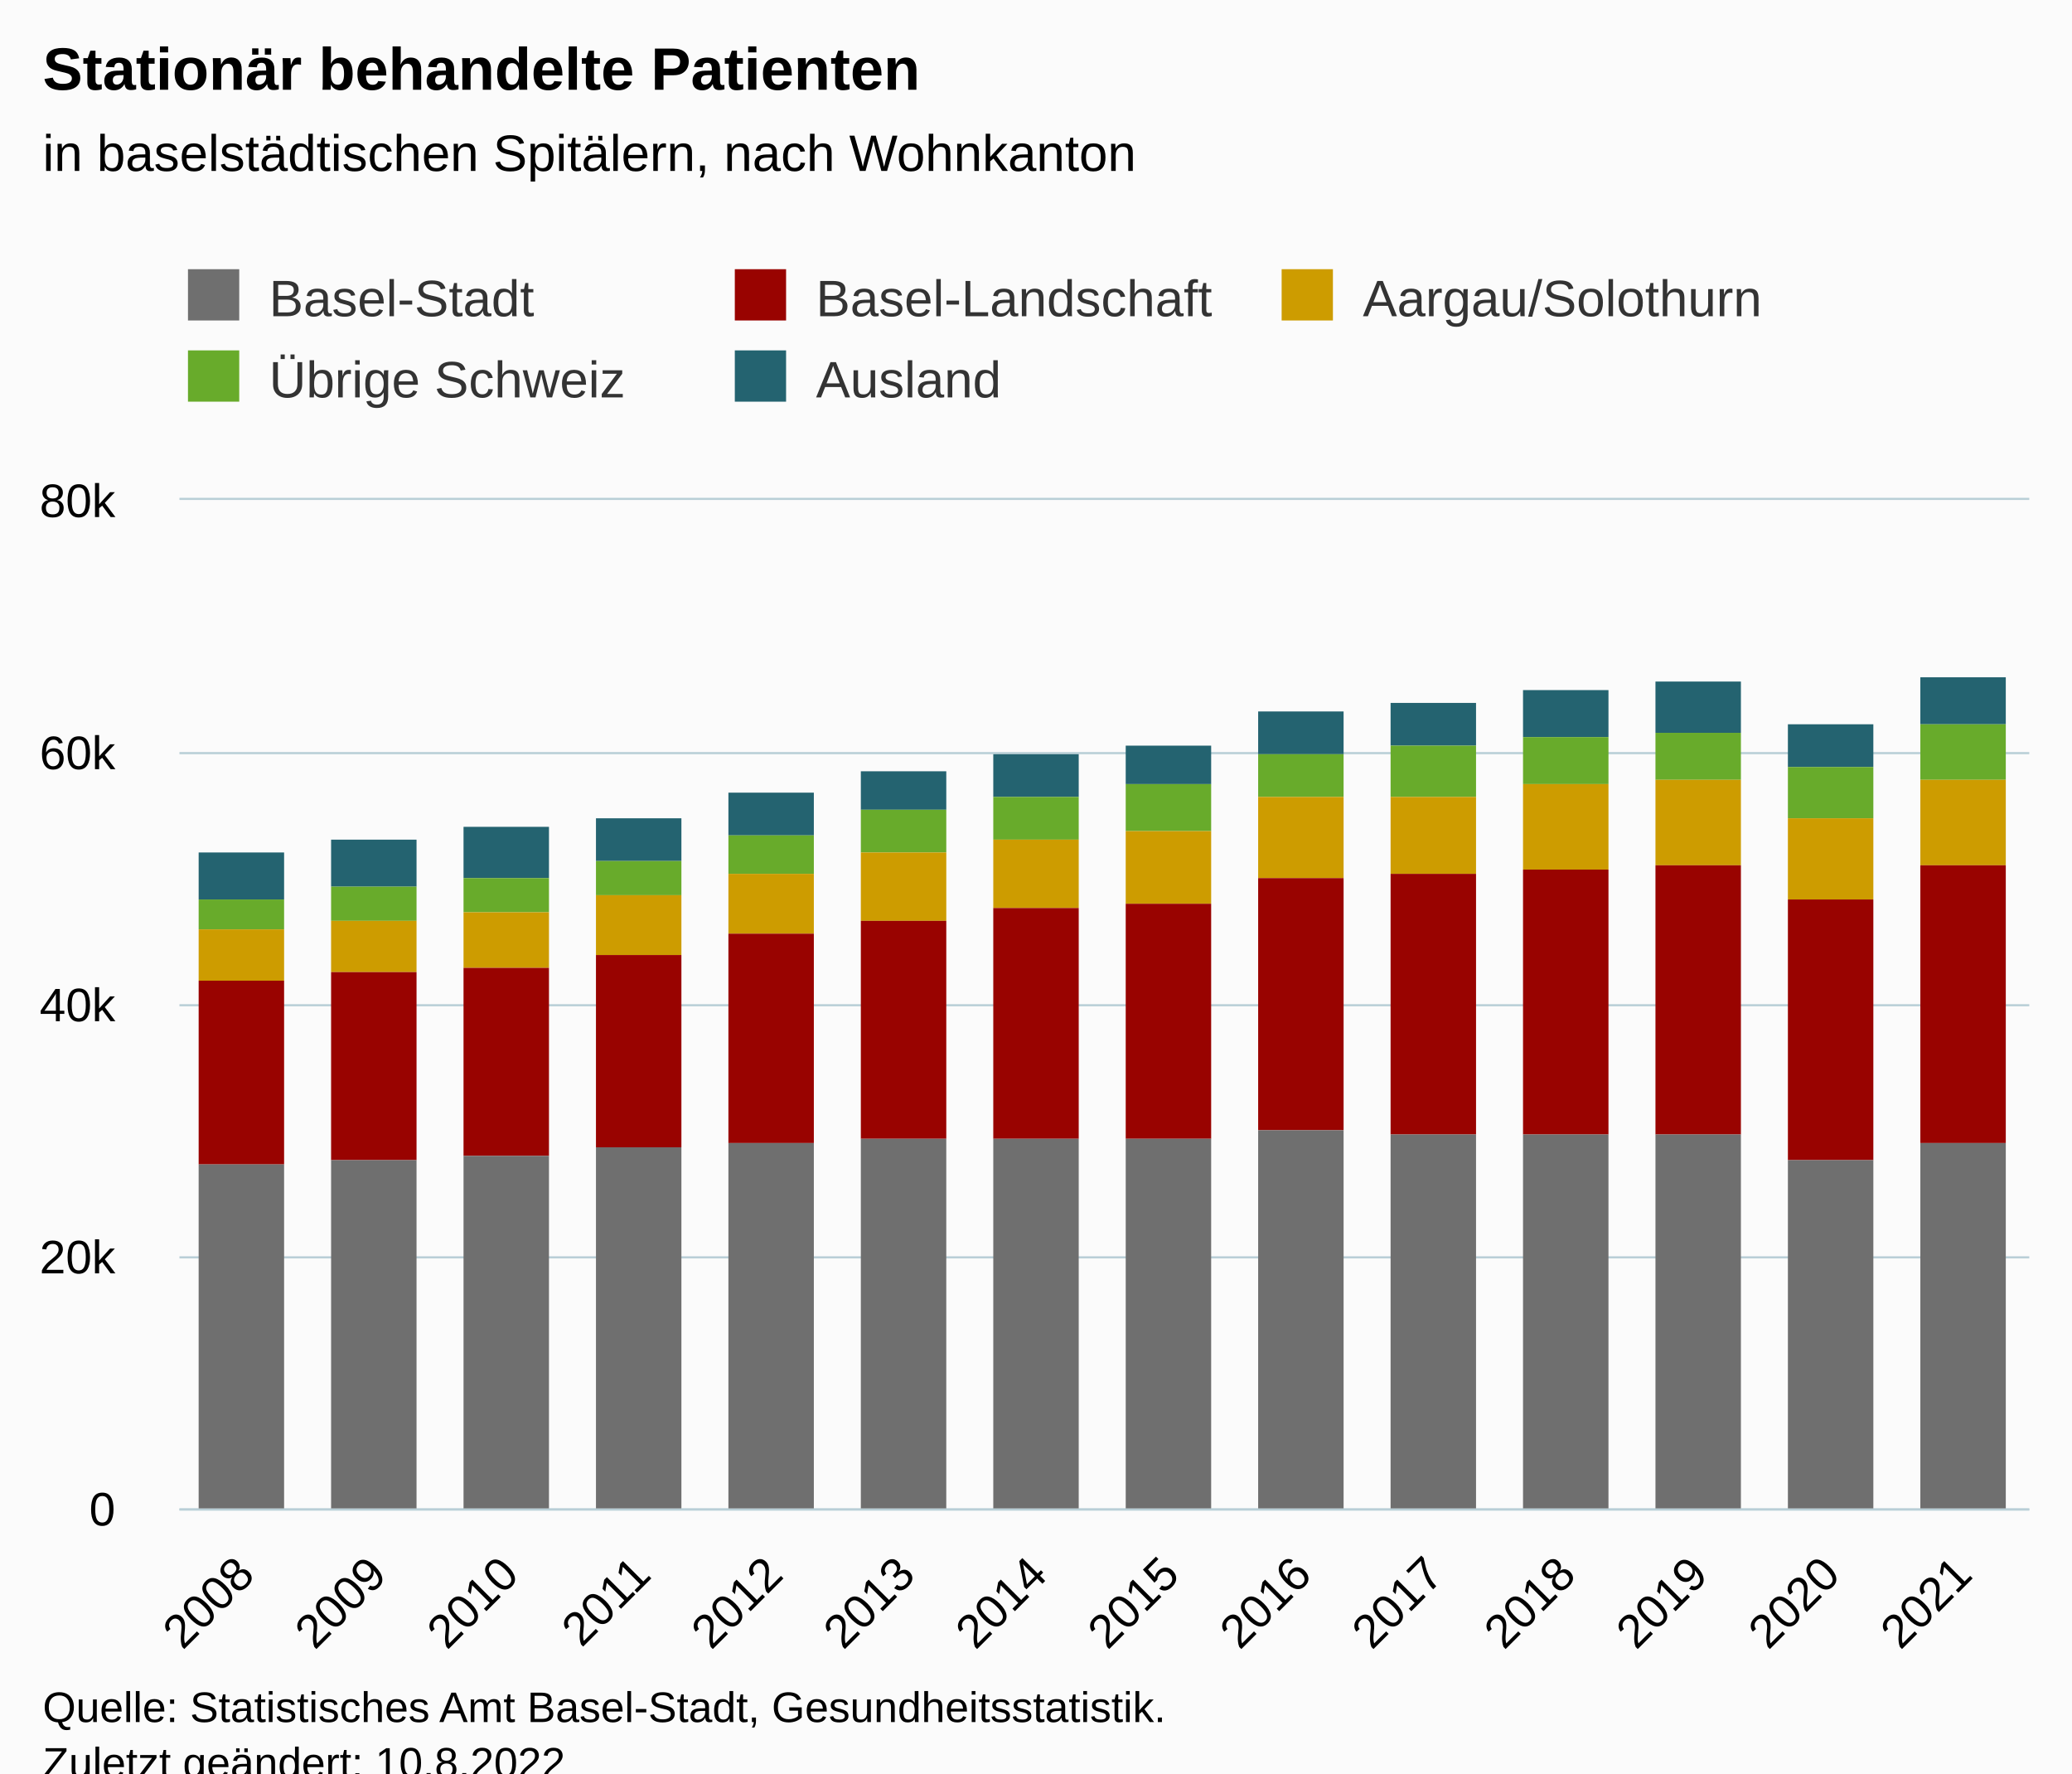
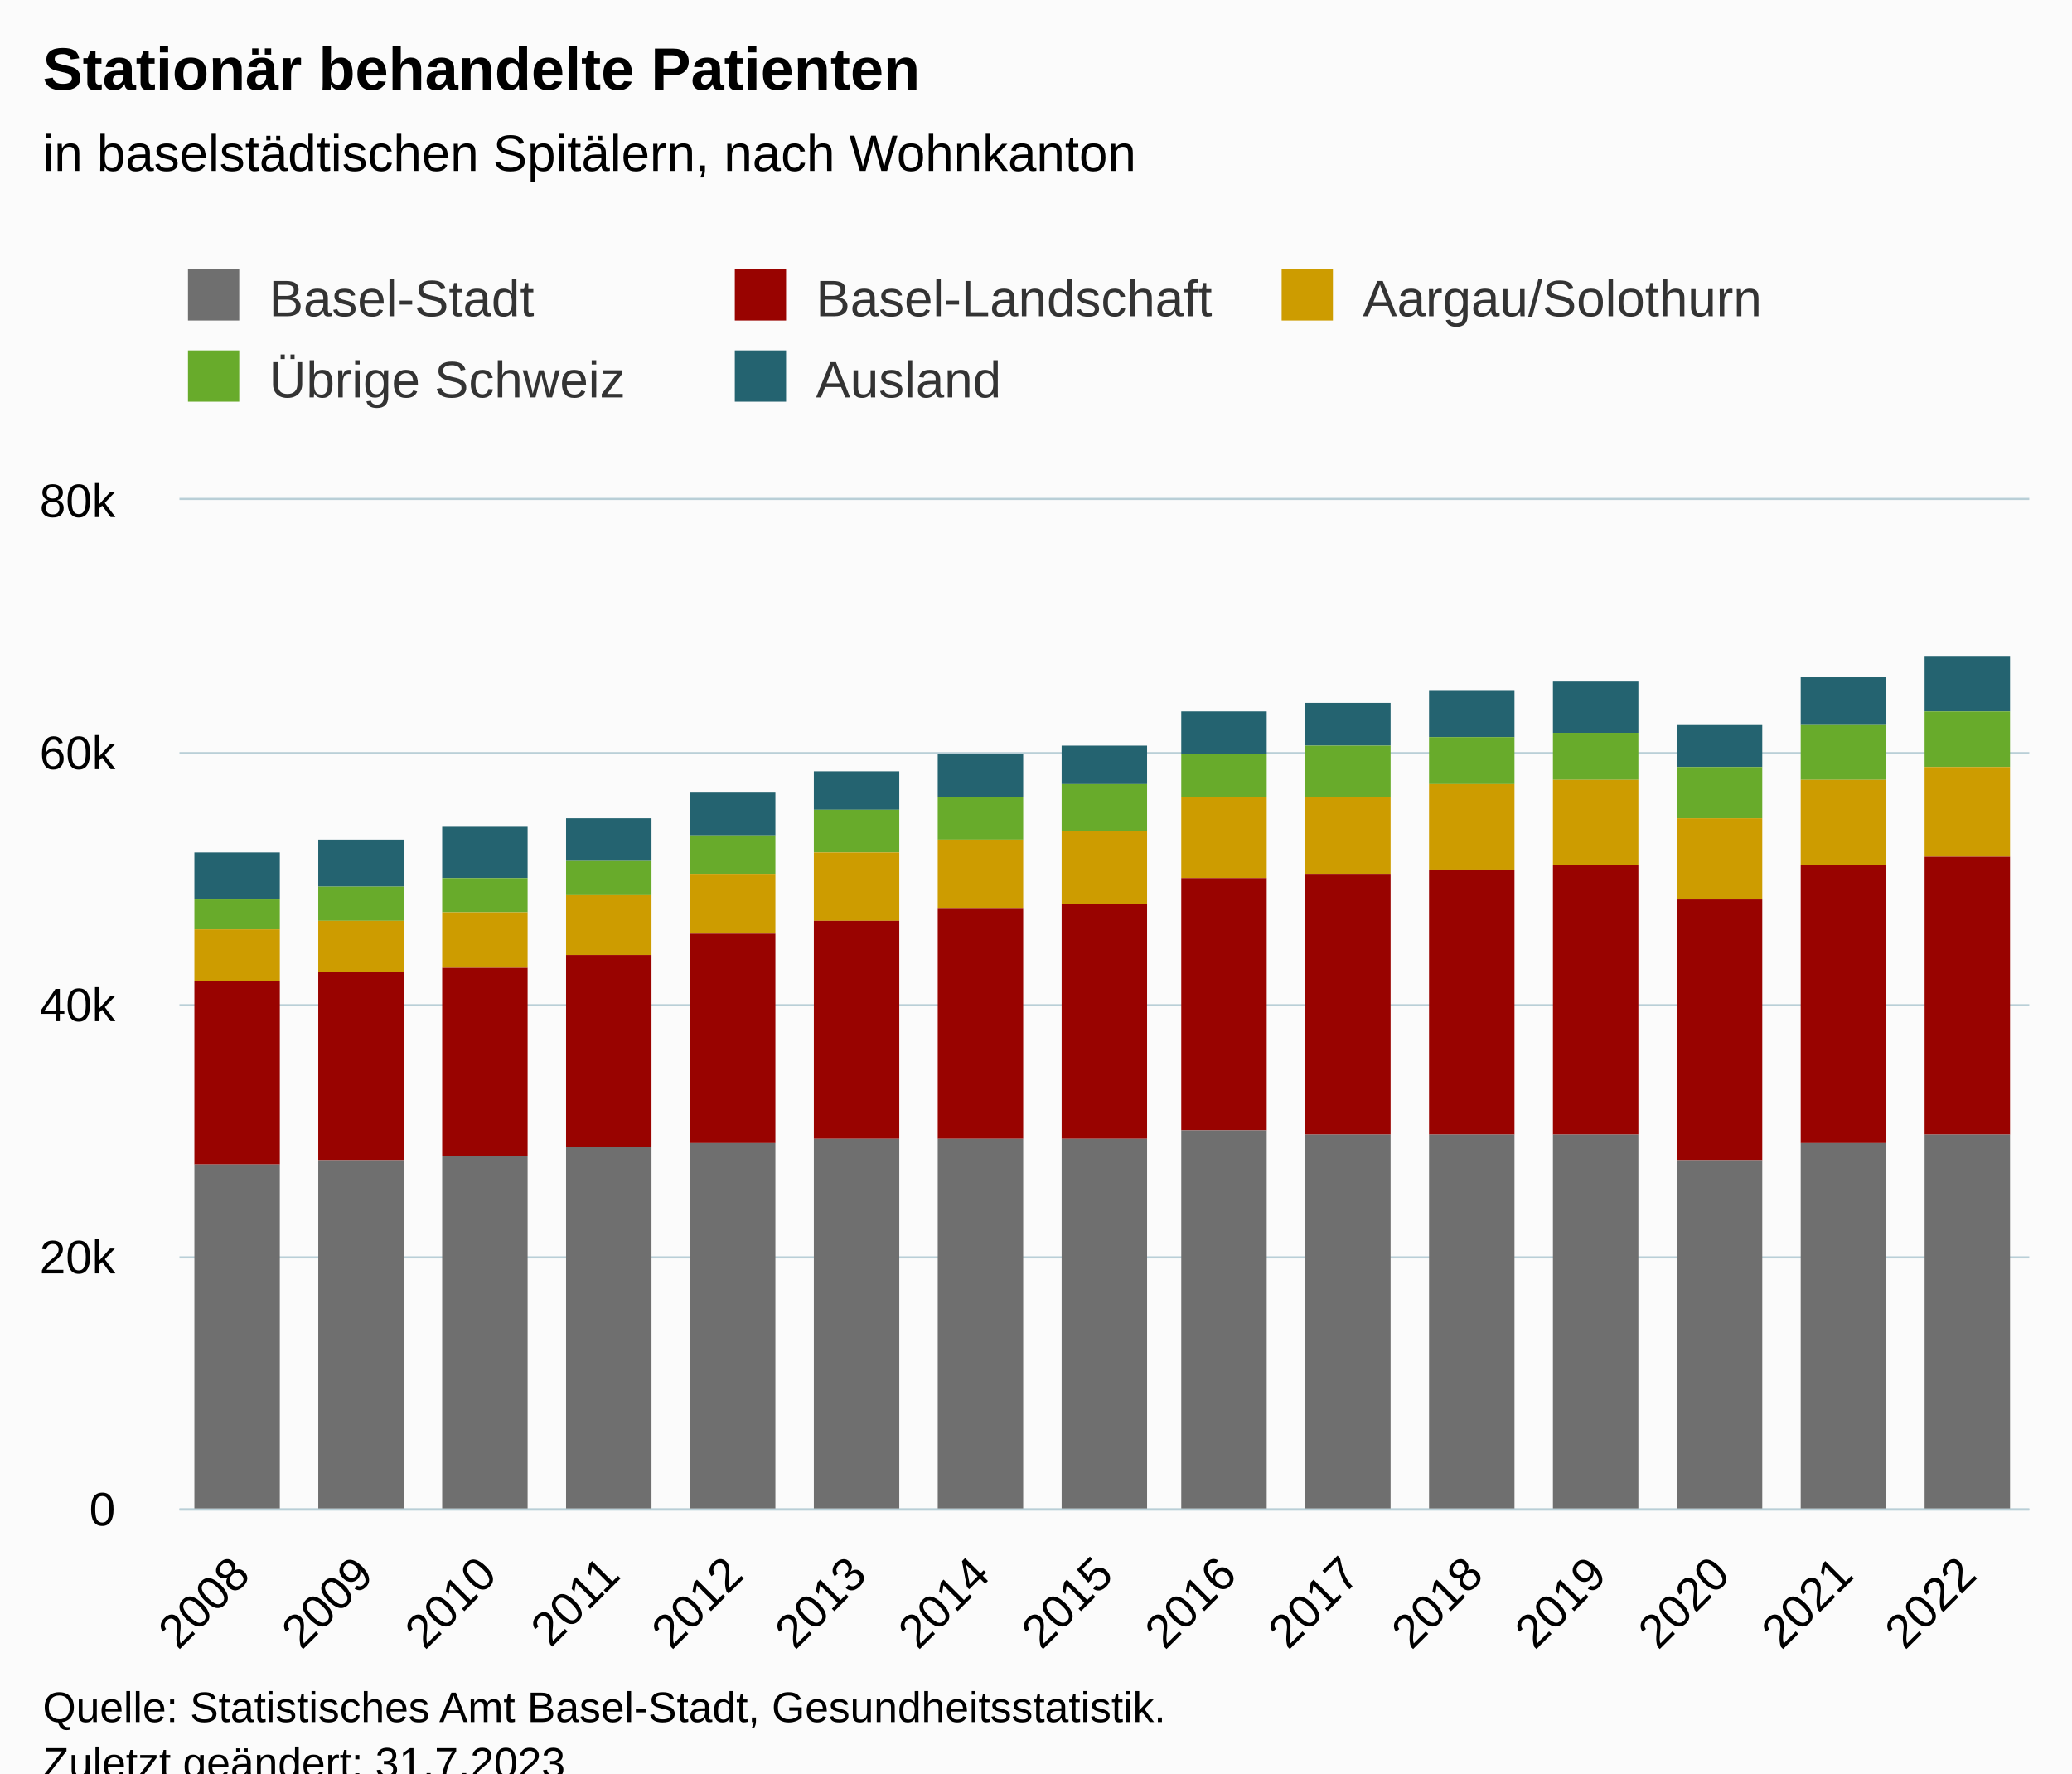
<svg xmlns="http://www.w3.org/2000/svg" version="1.1" class="highcharts-root" style="font-family:Arial;font-size:12px;" viewBox="0 0 485 415">
  <defs>
-     <clipPath id="highcharts-yohdgqb-77-">
+     <clipPath id="highcharts-wleaoec-82-">
      <rect x="0" y="0" width="433" height="236" fill="none" />
    </clipPath>
-     <clipPath id="highcharts-yohdgqb-92-">
+     <clipPath id="highcharts-wleaoec-98-">
      <rect x="0" y="0" width="433" height="236" fill="none" />
    </clipPath>
-     <clipPath id="highcharts-yohdgqb-149-">
+     <clipPath id="highcharts-wleaoec-159-">
      <rect x="42" y="117" width="433" height="236" fill="none" />
    </clipPath>
  </defs>
  <rect fill="#fbfbfb" class="highcharts-background" x="0" y="0" width="485" height="428" rx="0" ry="0" />
  <rect fill="none" class="highcharts-plot-background" x="42" y="117" width="433" height="236" />
  <g class="highcharts-pane-group" data-z-index="0" />
  <g class="highcharts-grid highcharts-xaxis-grid" data-z-index="1">
-     <path fill="none" data-z-index="1" class="highcharts-grid-line" d="M 72.5 117 L 72.5 353" opacity="1" />
-     <path fill="none" data-z-index="1" class="highcharts-grid-line" d="M 103.5 117 L 103.5 353" opacity="1" />
-     <path fill="none" data-z-index="1" class="highcharts-grid-line" d="M 134.5 117 L 134.5 353" opacity="1" />
-     <path fill="none" data-z-index="1" class="highcharts-grid-line" d="M 165.5 117 L 165.5 353" opacity="1" />
-     <path fill="none" data-z-index="1" class="highcharts-grid-line" d="M 196.5 117 L 196.5 353" opacity="1" />
-     <path fill="none" data-z-index="1" class="highcharts-grid-line" d="M 227.5 117 L 227.5 353" opacity="1" />
-     <path fill="none" data-z-index="1" class="highcharts-grid-line" d="M 258.5 117 L 258.5 353" opacity="1" />
-     <path fill="none" data-z-index="1" class="highcharts-grid-line" d="M 288.5 117 L 288.5 353" opacity="1" />
-     <path fill="none" data-z-index="1" class="highcharts-grid-line" d="M 319.5 117 L 319.5 353" opacity="1" />
-     <path fill="none" data-z-index="1" class="highcharts-grid-line" d="M 350.5 117 L 350.5 353" opacity="1" />
-     <path fill="none" data-z-index="1" class="highcharts-grid-line" d="M 381.5 117 L 381.5 353" opacity="1" />
-     <path fill="none" data-z-index="1" class="highcharts-grid-line" d="M 412.5 117 L 412.5 353" opacity="1" />
-     <path fill="none" data-z-index="1" class="highcharts-grid-line" d="M 443.5 117 L 443.5 353" opacity="1" />
+     <path fill="none" data-z-index="1" class="highcharts-grid-line" d="M 70.5 117 L 70.5 353" opacity="1" />
+     <path fill="none" data-z-index="1" class="highcharts-grid-line" d="M 99.5 117 L 99.5 353" opacity="1" />
+     <path fill="none" data-z-index="1" class="highcharts-grid-line" d="M 128.5 117 L 128.5 353" opacity="1" />
+     <path fill="none" data-z-index="1" class="highcharts-grid-line" d="M 156.5 117 L 156.5 353" opacity="1" />
+     <path fill="none" data-z-index="1" class="highcharts-grid-line" d="M 185.5 117 L 185.5 353" opacity="1" />
+     <path fill="none" data-z-index="1" class="highcharts-grid-line" d="M 214.5 117 L 214.5 353" opacity="1" />
+     <path fill="none" data-z-index="1" class="highcharts-grid-line" d="M 243.5 117 L 243.5 353" opacity="1" />
+     <path fill="none" data-z-index="1" class="highcharts-grid-line" d="M 272.5 117 L 272.5 353" opacity="1" />
+     <path fill="none" data-z-index="1" class="highcharts-grid-line" d="M 301.5 117 L 301.5 353" opacity="1" />
+     <path fill="none" data-z-index="1" class="highcharts-grid-line" d="M 330.5 117 L 330.5 353" opacity="1" />
+     <path fill="none" data-z-index="1" class="highcharts-grid-line" d="M 359.5 117 L 359.5 353" opacity="1" />
+     <path fill="none" data-z-index="1" class="highcharts-grid-line" d="M 387.5 117 L 387.5 353" opacity="1" />
+     <path fill="none" data-z-index="1" class="highcharts-grid-line" d="M 416.5 117 L 416.5 353" opacity="1" />
+     <path fill="none" data-z-index="1" class="highcharts-grid-line" d="M 445.5 117 L 445.5 353" opacity="1" />
    <path fill="none" data-z-index="1" class="highcharts-grid-line" d="M 474.5 117 L 474.5 353" opacity="1" />
    <path fill="none" data-z-index="1" class="highcharts-grid-line" d="M 41.5 117 L 41.5 353" opacity="1" />
  </g>
  <g class="highcharts-grid highcharts-yaxis-grid" data-z-index="1">
    <path fill="none" stroke="#B9CFD7" stroke-width="0.5" data-z-index="1" class="highcharts-grid-line" d="M 42 353.25 L 475 353.25" opacity="1" />
    <path fill="none" stroke="#B9CFD7" stroke-width="0.5" data-z-index="1" class="highcharts-grid-line" d="M 42 294.25 L 475 294.25" opacity="1" />
    <path fill="none" stroke="#B9CFD7" stroke-width="0.5" data-z-index="1" class="highcharts-grid-line" d="M 42 235.25 L 475 235.25" opacity="1" />
    <path fill="none" stroke="#B9CFD7" stroke-width="0.5" data-z-index="1" class="highcharts-grid-line" d="M 42 176.25 L 475 176.25" opacity="1" />
    <path fill="none" stroke="#B9CFD7" stroke-width="0.5" data-z-index="1" class="highcharts-grid-line" d="M 42 116.75 L 475 116.75" opacity="1" />
  </g>
  <rect fill="none" class="highcharts-plot-border" data-z-index="1" x="42" y="117" width="433" height="236" />
  <g class="highcharts-axis highcharts-xaxis" data-z-index="2">
    <path fill="none" class="highcharts-axis-line" stroke="#B9CFD7" stroke-width="0.5" data-z-index="7" d="M 42 353.25 L 475 353.25" />
  </g>
  <g class="highcharts-axis highcharts-yaxis" data-z-index="2">
    <path fill="none" class="highcharts-axis-line" data-z-index="7" d="M 42 117 L 42 353" />
  </g>
  <g class="highcharts-series-group" data-z-index="3">
-     <g class="highcharts-series highcharts-series-0 highcharts-column-series" data-z-index="0.1" opacity="1" transform="translate(42,117) scale(1 1)" clip-path="url(#highcharts-yohdgqb-92-)">
-       <rect x="4.5" y="82.5" width="20" height="11" fill="#246370" stroke="#ffffff" stroke-width="1e-7" opacity="1" class="highcharts-point" />
-       <rect x="35.5" y="79.5" width="20" height="11" fill="#246370" stroke="#ffffff" stroke-width="1e-7" opacity="1" class="highcharts-point" />
-       <rect x="66.5" y="76.5" width="20" height="12" fill="#246370" stroke="#ffffff" stroke-width="1e-7" opacity="1" class="highcharts-point" />
-       <rect x="97.5" y="74.5" width="20" height="10" fill="#246370" stroke="#ffffff" stroke-width="1e-7" opacity="1" class="highcharts-point" />
-       <rect x="128.5" y="68.5" width="20" height="10" fill="#246370" stroke="#ffffff" stroke-width="1e-7" opacity="1" class="highcharts-point" />
-       <rect x="159.5" y="63.5" width="20" height="9" fill="#246370" stroke="#ffffff" stroke-width="1e-7" opacity="1" class="highcharts-point" />
-       <rect x="190.5" y="59.5" width="20" height="10" fill="#246370" stroke="#ffffff" stroke-width="1e-7" opacity="1" class="highcharts-point" />
-       <rect x="221.5" y="57.5" width="20" height="9" fill="#246370" stroke="#ffffff" stroke-width="1e-7" opacity="1" class="highcharts-point" />
-       <rect x="252.5" y="49.5" width="20" height="10" fill="#246370" stroke="#ffffff" stroke-width="1e-7" opacity="1" class="highcharts-point" />
-       <rect x="283.5" y="47.5" width="20" height="10" fill="#246370" stroke="#ffffff" stroke-width="1e-7" opacity="1" class="highcharts-point" />
-       <rect x="314.5" y="44.5" width="20" height="11" fill="#246370" stroke="#ffffff" stroke-width="1e-7" opacity="1" class="highcharts-point" />
-       <rect x="345.5" y="42.5" width="20" height="12" fill="#246370" stroke="#ffffff" stroke-width="1e-7" opacity="1" class="highcharts-point" />
-       <rect x="376.5" y="52.5" width="20" height="10" fill="#246370" stroke="#ffffff" stroke-width="1e-7" opacity="1" class="highcharts-point" />
-       <rect x="407.5" y="41.5" width="20" height="11" fill="#246370" stroke="#ffffff" stroke-width="1e-7" opacity="1" class="highcharts-point" />
+     <g class="highcharts-series highcharts-series-0 highcharts-column-series" data-z-index="0.1" opacity="1" transform="translate(42,117) scale(1 1)" clip-path="url(#highcharts-wleaoec-98-)">
+       <rect x="3.5" y="82.5" width="20" height="11" fill="#246370" stroke="#ffffff" stroke-width="1e-7" opacity="1" class="highcharts-point" />
+       <rect x="32.5" y="79.5" width="20" height="11" fill="#246370" stroke="#ffffff" stroke-width="1e-7" opacity="1" class="highcharts-point" />
+       <rect x="61.5" y="76.5" width="20" height="12" fill="#246370" stroke="#ffffff" stroke-width="1e-7" opacity="1" class="highcharts-point" />
+       <rect x="90.5" y="74.5" width="20" height="10" fill="#246370" stroke="#ffffff" stroke-width="1e-7" opacity="1" class="highcharts-point" />
+       <rect x="119.5" y="68.5" width="20" height="10" fill="#246370" stroke="#ffffff" stroke-width="1e-7" opacity="1" class="highcharts-point" />
+       <rect x="148.5" y="63.5" width="20" height="9" fill="#246370" stroke="#ffffff" stroke-width="1e-7" opacity="1" class="highcharts-point" />
+       <rect x="177.5" y="59.5" width="20" height="10" fill="#246370" stroke="#ffffff" stroke-width="1e-7" opacity="1" class="highcharts-point" />
+       <rect x="206.5" y="57.5" width="20" height="9" fill="#246370" stroke="#ffffff" stroke-width="1e-7" opacity="1" class="highcharts-point" />
+       <rect x="234.5" y="49.5" width="20" height="10" fill="#246370" stroke="#ffffff" stroke-width="1e-7" opacity="1" class="highcharts-point" />
+       <rect x="263.5" y="47.5" width="20" height="10" fill="#246370" stroke="#ffffff" stroke-width="1e-7" opacity="1" class="highcharts-point" />
+       <rect x="292.5" y="44.5" width="20" height="11" fill="#246370" stroke="#ffffff" stroke-width="1e-7" opacity="1" class="highcharts-point" />
+       <rect x="321.5" y="42.5" width="20" height="12" fill="#246370" stroke="#ffffff" stroke-width="1e-7" opacity="1" class="highcharts-point" />
+       <rect x="350.5" y="52.5" width="20" height="10" fill="#246370" stroke="#ffffff" stroke-width="1e-7" opacity="1" class="highcharts-point" />
+       <rect x="379.5" y="41.5" width="20" height="11" fill="#246370" stroke="#ffffff" stroke-width="1e-7" opacity="1" class="highcharts-point" />
+       <rect x="408.5" y="36.5" width="20" height="13" fill="#246370" stroke="#ffffff" stroke-width="1e-7" opacity="1" class="highcharts-point" />
    </g>
    <g class="highcharts-markers highcharts-series-0 highcharts-column-series" data-z-index="0.1" opacity="1" transform="translate(42,117) scale(1 1)" clip-path="none" />
-     <g class="highcharts-series highcharts-series-1 highcharts-column-series" data-z-index="0.1" opacity="1" transform="translate(42,117) scale(1 1)" clip-path="url(#highcharts-yohdgqb-92-)">
-       <rect x="4.5" y="93.5" width="20" height="7" fill="#68AB2B" stroke="#ffffff" stroke-width="1e-7" opacity="1" class="highcharts-point" />
-       <rect x="35.5" y="90.5" width="20" height="8" fill="#68AB2B" stroke="#ffffff" stroke-width="1e-7" opacity="1" class="highcharts-point" />
-       <rect x="66.5" y="88.5" width="20" height="8" fill="#68AB2B" stroke="#ffffff" stroke-width="1e-7" opacity="1" class="highcharts-point" />
-       <rect x="97.5" y="84.5" width="20" height="8" fill="#68AB2B" stroke="#ffffff" stroke-width="1e-7" opacity="1" class="highcharts-point" />
-       <rect x="128.5" y="78.5" width="20" height="9" fill="#68AB2B" stroke="#ffffff" stroke-width="1e-7" opacity="1" class="highcharts-point" />
-       <rect x="159.5" y="72.5" width="20" height="10" fill="#68AB2B" stroke="#ffffff" stroke-width="1e-7" opacity="1" class="highcharts-point" />
-       <rect x="190.5" y="69.5" width="20" height="10" fill="#68AB2B" stroke="#ffffff" stroke-width="1e-7" opacity="1" class="highcharts-point" />
-       <rect x="221.5" y="66.5" width="20" height="11" fill="#68AB2B" stroke="#ffffff" stroke-width="1e-7" opacity="1" class="highcharts-point" />
-       <rect x="252.5" y="59.5" width="20" height="10" fill="#68AB2B" stroke="#ffffff" stroke-width="1e-7" opacity="1" class="highcharts-point" />
-       <rect x="283.5" y="57.5" width="20" height="12" fill="#68AB2B" stroke="#ffffff" stroke-width="1e-7" opacity="1" class="highcharts-point" />
-       <rect x="314.5" y="55.5" width="20" height="11" fill="#68AB2B" stroke="#ffffff" stroke-width="1e-7" opacity="1" class="highcharts-point" />
-       <rect x="345.5" y="54.5" width="20" height="11" fill="#68AB2B" stroke="#ffffff" stroke-width="1e-7" opacity="1" class="highcharts-point" />
-       <rect x="376.5" y="62.5" width="20" height="12" fill="#68AB2B" stroke="#ffffff" stroke-width="1e-7" opacity="1" class="highcharts-point" />
-       <rect x="407.5" y="52.5" width="20" height="13" fill="#68AB2B" stroke="#ffffff" stroke-width="1e-7" opacity="1" class="highcharts-point" />
+     <g class="highcharts-series highcharts-series-1 highcharts-column-series" data-z-index="0.1" opacity="1" transform="translate(42,117) scale(1 1)" clip-path="url(#highcharts-wleaoec-98-)">
+       <rect x="3.5" y="93.5" width="20" height="7" fill="#68AB2B" stroke="#ffffff" stroke-width="1e-7" opacity="1" class="highcharts-point" />
+       <rect x="32.5" y="90.5" width="20" height="8" fill="#68AB2B" stroke="#ffffff" stroke-width="1e-7" opacity="1" class="highcharts-point" />
+       <rect x="61.5" y="88.5" width="20" height="8" fill="#68AB2B" stroke="#ffffff" stroke-width="1e-7" opacity="1" class="highcharts-point" />
+       <rect x="90.5" y="84.5" width="20" height="8" fill="#68AB2B" stroke="#ffffff" stroke-width="1e-7" opacity="1" class="highcharts-point" />
+       <rect x="119.5" y="78.5" width="20" height="9" fill="#68AB2B" stroke="#ffffff" stroke-width="1e-7" opacity="1" class="highcharts-point" />
+       <rect x="148.5" y="72.5" width="20" height="10" fill="#68AB2B" stroke="#ffffff" stroke-width="1e-7" opacity="1" class="highcharts-point" />
+       <rect x="177.5" y="69.5" width="20" height="10" fill="#68AB2B" stroke="#ffffff" stroke-width="1e-7" opacity="1" class="highcharts-point" />
+       <rect x="206.5" y="66.5" width="20" height="11" fill="#68AB2B" stroke="#ffffff" stroke-width="1e-7" opacity="1" class="highcharts-point" />
+       <rect x="234.5" y="59.5" width="20" height="10" fill="#68AB2B" stroke="#ffffff" stroke-width="1e-7" opacity="1" class="highcharts-point" />
+       <rect x="263.5" y="57.5" width="20" height="12" fill="#68AB2B" stroke="#ffffff" stroke-width="1e-7" opacity="1" class="highcharts-point" />
+       <rect x="292.5" y="55.5" width="20" height="11" fill="#68AB2B" stroke="#ffffff" stroke-width="1e-7" opacity="1" class="highcharts-point" />
+       <rect x="321.5" y="54.5" width="20" height="11" fill="#68AB2B" stroke="#ffffff" stroke-width="1e-7" opacity="1" class="highcharts-point" />
+       <rect x="350.5" y="62.5" width="20" height="12" fill="#68AB2B" stroke="#ffffff" stroke-width="1e-7" opacity="1" class="highcharts-point" />
+       <rect x="379.5" y="52.5" width="20" height="13" fill="#68AB2B" stroke="#ffffff" stroke-width="1e-7" opacity="1" class="highcharts-point" />
+       <rect x="408.5" y="49.5" width="20" height="13" fill="#68AB2B" stroke="#ffffff" stroke-width="1e-7" opacity="1" class="highcharts-point" />
    </g>
    <g class="highcharts-markers highcharts-series-1 highcharts-column-series" data-z-index="0.1" opacity="1" transform="translate(42,117) scale(1 1)" clip-path="none" />
-     <g class="highcharts-series highcharts-series-2 highcharts-column-series" data-z-index="0.1" opacity="1" transform="translate(42,117) scale(1 1)" clip-path="url(#highcharts-yohdgqb-92-)">
-       <rect x="4.5" y="100.5" width="20" height="12" fill="#CD9C00" stroke="#ffffff" stroke-width="1e-7" opacity="1" class="highcharts-point" />
-       <rect x="35.5" y="98.5" width="20" height="12" fill="#CD9C00" stroke="#ffffff" stroke-width="1e-7" opacity="1" class="highcharts-point" />
-       <rect x="66.5" y="96.5" width="20" height="13" fill="#CD9C00" stroke="#ffffff" stroke-width="1e-7" opacity="1" class="highcharts-point" />
-       <rect x="97.5" y="92.5" width="20" height="14" fill="#CD9C00" stroke="#ffffff" stroke-width="1e-7" opacity="1" class="highcharts-point" />
-       <rect x="128.5" y="87.5" width="20" height="14" fill="#CD9C00" stroke="#ffffff" stroke-width="1e-7" opacity="1" class="highcharts-point" />
-       <rect x="159.5" y="82.5" width="20" height="16" fill="#CD9C00" stroke="#ffffff" stroke-width="1e-7" opacity="1" class="highcharts-point" />
-       <rect x="190.5" y="79.5" width="20" height="16" fill="#CD9C00" stroke="#ffffff" stroke-width="1e-7" opacity="1" class="highcharts-point" />
-       <rect x="221.5" y="77.5" width="20" height="17" fill="#CD9C00" stroke="#ffffff" stroke-width="1e-7" opacity="1" class="highcharts-point" />
-       <rect x="252.5" y="69.5" width="20" height="19" fill="#CD9C00" stroke="#ffffff" stroke-width="1e-7" opacity="1" class="highcharts-point" />
-       <rect x="283.5" y="69.5" width="20" height="18" fill="#CD9C00" stroke="#ffffff" stroke-width="1e-7" opacity="1" class="highcharts-point" />
-       <rect x="314.5" y="66.5" width="20" height="20" fill="#CD9C00" stroke="#ffffff" stroke-width="1e-7" opacity="1" class="highcharts-point" />
-       <rect x="345.5" y="65.5" width="20" height="20" fill="#CD9C00" stroke="#ffffff" stroke-width="1e-7" opacity="1" class="highcharts-point" />
-       <rect x="376.5" y="74.5" width="20" height="19" fill="#CD9C00" stroke="#ffffff" stroke-width="1e-7" opacity="1" class="highcharts-point" />
-       <rect x="407.5" y="65.5" width="20" height="20" fill="#CD9C00" stroke="#ffffff" stroke-width="1e-7" opacity="1" class="highcharts-point" />
+     <g class="highcharts-series highcharts-series-2 highcharts-column-series" data-z-index="0.1" opacity="1" transform="translate(42,117) scale(1 1)" clip-path="url(#highcharts-wleaoec-98-)">
+       <rect x="3.5" y="100.5" width="20" height="12" fill="#CD9C00" stroke="#ffffff" stroke-width="1e-7" opacity="1" class="highcharts-point" />
+       <rect x="32.5" y="98.5" width="20" height="12" fill="#CD9C00" stroke="#ffffff" stroke-width="1e-7" opacity="1" class="highcharts-point" />
+       <rect x="61.5" y="96.5" width="20" height="13" fill="#CD9C00" stroke="#ffffff" stroke-width="1e-7" opacity="1" class="highcharts-point" />
+       <rect x="90.5" y="92.5" width="20" height="14" fill="#CD9C00" stroke="#ffffff" stroke-width="1e-7" opacity="1" class="highcharts-point" />
+       <rect x="119.5" y="87.5" width="20" height="14" fill="#CD9C00" stroke="#ffffff" stroke-width="1e-7" opacity="1" class="highcharts-point" />
+       <rect x="148.5" y="82.5" width="20" height="16" fill="#CD9C00" stroke="#ffffff" stroke-width="1e-7" opacity="1" class="highcharts-point" />
+       <rect x="177.5" y="79.5" width="20" height="16" fill="#CD9C00" stroke="#ffffff" stroke-width="1e-7" opacity="1" class="highcharts-point" />
+       <rect x="206.5" y="77.5" width="20" height="17" fill="#CD9C00" stroke="#ffffff" stroke-width="1e-7" opacity="1" class="highcharts-point" />
+       <rect x="234.5" y="69.5" width="20" height="19" fill="#CD9C00" stroke="#ffffff" stroke-width="1e-7" opacity="1" class="highcharts-point" />
+       <rect x="263.5" y="69.5" width="20" height="18" fill="#CD9C00" stroke="#ffffff" stroke-width="1e-7" opacity="1" class="highcharts-point" />
+       <rect x="292.5" y="66.5" width="20" height="20" fill="#CD9C00" stroke="#ffffff" stroke-width="1e-7" opacity="1" class="highcharts-point" />
+       <rect x="321.5" y="65.5" width="20" height="20" fill="#CD9C00" stroke="#ffffff" stroke-width="1e-7" opacity="1" class="highcharts-point" />
+       <rect x="350.5" y="74.5" width="20" height="19" fill="#CD9C00" stroke="#ffffff" stroke-width="1e-7" opacity="1" class="highcharts-point" />
+       <rect x="379.5" y="65.5" width="20" height="20" fill="#CD9C00" stroke="#ffffff" stroke-width="1e-7" opacity="1" class="highcharts-point" />
+       <rect x="408.5" y="62.5" width="20" height="21" fill="#CD9C00" stroke="#ffffff" stroke-width="1e-7" opacity="1" class="highcharts-point" />
    </g>
    <g class="highcharts-markers highcharts-series-2 highcharts-column-series" data-z-index="0.1" opacity="1" transform="translate(42,117) scale(1 1)" clip-path="none" />
-     <g class="highcharts-series highcharts-series-3 highcharts-column-series" data-z-index="0.1" opacity="1" transform="translate(42,117) scale(1 1)" clip-path="url(#highcharts-yohdgqb-92-)">
-       <rect x="4.5" y="112.5" width="20" height="43" fill="#990300" stroke="#ffffff" stroke-width="1e-7" opacity="1" class="highcharts-point" />
-       <rect x="35.5" y="110.5" width="20" height="44" fill="#990300" stroke="#ffffff" stroke-width="1e-7" opacity="1" class="highcharts-point" />
-       <rect x="66.5" y="109.5" width="20" height="44" fill="#990300" stroke="#ffffff" stroke-width="1e-7" opacity="1" class="highcharts-point" />
-       <rect x="97.5" y="106.5" width="20" height="45" fill="#990300" stroke="#ffffff" stroke-width="1e-7" opacity="1" class="highcharts-point" />
-       <rect x="128.5" y="101.5" width="20" height="49" fill="#990300" stroke="#ffffff" stroke-width="1e-7" opacity="1" class="highcharts-point" />
-       <rect x="159.5" y="98.5" width="20" height="51" fill="#990300" stroke="#ffffff" stroke-width="1e-7" opacity="1" class="highcharts-point" />
-       <rect x="190.5" y="95.5" width="20" height="54" fill="#990300" stroke="#ffffff" stroke-width="1e-7" opacity="1" class="highcharts-point" />
-       <rect x="221.5" y="94.5" width="20" height="55" fill="#990300" stroke="#ffffff" stroke-width="1e-7" opacity="1" class="highcharts-point" />
-       <rect x="252.5" y="88.5" width="20" height="59" fill="#990300" stroke="#ffffff" stroke-width="1e-7" opacity="1" class="highcharts-point" />
-       <rect x="283.5" y="87.5" width="20" height="61" fill="#990300" stroke="#ffffff" stroke-width="1e-7" opacity="1" class="highcharts-point" />
-       <rect x="314.5" y="86.5" width="20" height="62" fill="#990300" stroke="#ffffff" stroke-width="1e-7" opacity="1" class="highcharts-point" />
-       <rect x="345.5" y="85.5" width="20" height="63" fill="#990300" stroke="#ffffff" stroke-width="1e-7" opacity="1" class="highcharts-point" />
-       <rect x="376.5" y="93.5" width="20" height="61" fill="#990300" stroke="#ffffff" stroke-width="1e-7" opacity="1" class="highcharts-point" />
-       <rect x="407.5" y="85.5" width="20" height="65" fill="#990300" stroke="#ffffff" stroke-width="1e-7" opacity="1" class="highcharts-point" />
+     <g class="highcharts-series highcharts-series-3 highcharts-column-series" data-z-index="0.1" opacity="1" transform="translate(42,117) scale(1 1)" clip-path="url(#highcharts-wleaoec-98-)">
+       <rect x="3.5" y="112.5" width="20" height="43" fill="#990300" stroke="#ffffff" stroke-width="1e-7" opacity="1" class="highcharts-point" />
+       <rect x="32.5" y="110.5" width="20" height="44" fill="#990300" stroke="#ffffff" stroke-width="1e-7" opacity="1" class="highcharts-point" />
+       <rect x="61.5" y="109.5" width="20" height="44" fill="#990300" stroke="#ffffff" stroke-width="1e-7" opacity="1" class="highcharts-point" />
+       <rect x="90.5" y="106.5" width="20" height="45" fill="#990300" stroke="#ffffff" stroke-width="1e-7" opacity="1" class="highcharts-point" />
+       <rect x="119.5" y="101.5" width="20" height="49" fill="#990300" stroke="#ffffff" stroke-width="1e-7" opacity="1" class="highcharts-point" />
+       <rect x="148.5" y="98.5" width="20" height="51" fill="#990300" stroke="#ffffff" stroke-width="1e-7" opacity="1" class="highcharts-point" />
+       <rect x="177.5" y="95.5" width="20" height="54" fill="#990300" stroke="#ffffff" stroke-width="1e-7" opacity="1" class="highcharts-point" />
+       <rect x="206.5" y="94.5" width="20" height="55" fill="#990300" stroke="#ffffff" stroke-width="1e-7" opacity="1" class="highcharts-point" />
+       <rect x="234.5" y="88.5" width="20" height="59" fill="#990300" stroke="#ffffff" stroke-width="1e-7" opacity="1" class="highcharts-point" />
+       <rect x="263.5" y="87.5" width="20" height="61" fill="#990300" stroke="#ffffff" stroke-width="1e-7" opacity="1" class="highcharts-point" />
+       <rect x="292.5" y="86.5" width="20" height="62" fill="#990300" stroke="#ffffff" stroke-width="1e-7" opacity="1" class="highcharts-point" />
+       <rect x="321.5" y="85.5" width="20" height="63" fill="#990300" stroke="#ffffff" stroke-width="1e-7" opacity="1" class="highcharts-point" />
+       <rect x="350.5" y="93.5" width="20" height="61" fill="#990300" stroke="#ffffff" stroke-width="1e-7" opacity="1" class="highcharts-point" />
+       <rect x="379.5" y="85.5" width="20" height="65" fill="#990300" stroke="#ffffff" stroke-width="1e-7" opacity="1" class="highcharts-point" />
+       <rect x="408.5" y="83.5" width="20" height="65" fill="#990300" stroke="#ffffff" stroke-width="1e-7" opacity="1" class="highcharts-point" />
    </g>
    <g class="highcharts-markers highcharts-series-3 highcharts-column-series" data-z-index="0.1" opacity="1" transform="translate(42,117) scale(1 1)" clip-path="none" />
-     <g class="highcharts-series highcharts-series-4 highcharts-column-series" data-z-index="0.1" opacity="1" transform="translate(42,117) scale(1 1)" clip-path="url(#highcharts-yohdgqb-92-)">
-       <rect x="4.5" y="155.5" width="20" height="81" fill="#6F6F6F" stroke="#ffffff" stroke-width="1e-7" opacity="1" class="highcharts-point" />
-       <rect x="35.5" y="154.5" width="20" height="82" fill="#6F6F6F" stroke="#ffffff" stroke-width="1e-7" opacity="1" class="highcharts-point" />
-       <rect x="66.5" y="153.5" width="20" height="83" fill="#6F6F6F" stroke="#ffffff" stroke-width="1e-7" opacity="1" class="highcharts-point" />
-       <rect x="97.5" y="151.5" width="20" height="85" fill="#6F6F6F" stroke="#ffffff" stroke-width="1e-7" opacity="1" class="highcharts-point" />
-       <rect x="128.5" y="150.5" width="20" height="86" fill="#6F6F6F" stroke="#ffffff" stroke-width="1e-7" opacity="1" class="highcharts-point" />
-       <rect x="159.5" y="149.5" width="20" height="87" fill="#6F6F6F" stroke="#ffffff" stroke-width="1e-7" opacity="1" class="highcharts-point" />
-       <rect x="190.5" y="149.5" width="20" height="87" fill="#6F6F6F" stroke="#ffffff" stroke-width="1e-7" opacity="1" class="highcharts-point" />
-       <rect x="221.5" y="149.5" width="20" height="87" fill="#6F6F6F" stroke="#ffffff" stroke-width="1e-7" opacity="1" class="highcharts-point" />
-       <rect x="252.5" y="147.5" width="20" height="89" fill="#6F6F6F" stroke="#ffffff" stroke-width="1e-7" opacity="1" class="highcharts-point" />
-       <rect x="283.5" y="148.5" width="20" height="88" fill="#6F6F6F" stroke="#ffffff" stroke-width="1e-7" opacity="1" class="highcharts-point" />
-       <rect x="314.5" y="148.5" width="20" height="88" fill="#6F6F6F" stroke="#ffffff" stroke-width="1e-7" opacity="1" class="highcharts-point" />
-       <rect x="345.5" y="148.5" width="20" height="88" fill="#6F6F6F" stroke="#ffffff" stroke-width="1e-7" opacity="1" class="highcharts-point" />
-       <rect x="376.5" y="154.5" width="20" height="82" fill="#6F6F6F" stroke="#ffffff" stroke-width="1e-7" opacity="1" class="highcharts-point" />
-       <rect x="407.5" y="150.5" width="20" height="86" fill="#6F6F6F" stroke="#ffffff" stroke-width="1e-7" opacity="1" class="highcharts-point" />
+     <g class="highcharts-series highcharts-series-4 highcharts-column-series" data-z-index="0.1" opacity="1" transform="translate(42,117) scale(1 1)" clip-path="url(#highcharts-wleaoec-98-)">
+       <rect x="3.5" y="155.5" width="20" height="81" fill="#6F6F6F" stroke="#ffffff" stroke-width="1e-7" opacity="1" class="highcharts-point" />
+       <rect x="32.5" y="154.5" width="20" height="82" fill="#6F6F6F" stroke="#ffffff" stroke-width="1e-7" opacity="1" class="highcharts-point" />
+       <rect x="61.5" y="153.5" width="20" height="83" fill="#6F6F6F" stroke="#ffffff" stroke-width="1e-7" opacity="1" class="highcharts-point" />
+       <rect x="90.5" y="151.5" width="20" height="85" fill="#6F6F6F" stroke="#ffffff" stroke-width="1e-7" opacity="1" class="highcharts-point" />
+       <rect x="119.5" y="150.5" width="20" height="86" fill="#6F6F6F" stroke="#ffffff" stroke-width="1e-7" opacity="1" class="highcharts-point" />
+       <rect x="148.5" y="149.5" width="20" height="87" fill="#6F6F6F" stroke="#ffffff" stroke-width="1e-7" opacity="1" class="highcharts-point" />
+       <rect x="177.5" y="149.5" width="20" height="87" fill="#6F6F6F" stroke="#ffffff" stroke-width="1e-7" opacity="1" class="highcharts-point" />
+       <rect x="206.5" y="149.5" width="20" height="87" fill="#6F6F6F" stroke="#ffffff" stroke-width="1e-7" opacity="1" class="highcharts-point" />
+       <rect x="234.5" y="147.5" width="20" height="89" fill="#6F6F6F" stroke="#ffffff" stroke-width="1e-7" opacity="1" class="highcharts-point" />
+       <rect x="263.5" y="148.5" width="20" height="88" fill="#6F6F6F" stroke="#ffffff" stroke-width="1e-7" opacity="1" class="highcharts-point" />
+       <rect x="292.5" y="148.5" width="20" height="88" fill="#6F6F6F" stroke="#ffffff" stroke-width="1e-7" opacity="1" class="highcharts-point" />
+       <rect x="321.5" y="148.5" width="20" height="88" fill="#6F6F6F" stroke="#ffffff" stroke-width="1e-7" opacity="1" class="highcharts-point" />
+       <rect x="350.5" y="154.5" width="20" height="82" fill="#6F6F6F" stroke="#ffffff" stroke-width="1e-7" opacity="1" class="highcharts-point" />
+       <rect x="379.5" y="150.5" width="20" height="86" fill="#6F6F6F" stroke="#ffffff" stroke-width="1e-7" opacity="1" class="highcharts-point" />
+       <rect x="408.5" y="148.5" width="20" height="88" fill="#6F6F6F" stroke="#ffffff" stroke-width="1e-7" opacity="1" class="highcharts-point" />
    </g>
    <g class="highcharts-markers highcharts-series-4 highcharts-column-series" data-z-index="0.1" opacity="1" transform="translate(42,117) scale(1 1)" clip-path="none" />
  </g>
  <text x="10" text-anchor="start" class="highcharts-title" data-z-index="4" style="color:#000000;font-size:14px;font-weight:bold;fill:#000000;" y="21">
    <tspan>Stationär behandelte Patienten</tspan>
  </text>
  <text x="10" text-anchor="start" class="highcharts-subtitle" data-z-index="4" style="color:#000000;font-size:12px;font-weight:normal;fill:#000000;" y="40">
    <tspan>in baselstädtischen Spitälern, nach Wohnkanton</tspan>
  </text>
  <text x="10" text-anchor="start" class="highcharts-caption" data-z-index="4" style="color:#666666;fill:#666666;" y="400" />
  <g class="highcharts-legend" data-z-index="7" transform="translate(34,56)">
    <rect fill="none" class="highcharts-legend-box" rx="0" ry="0" x="0" y="0" width="390" height="49" visibility="visible" />
    <g data-z-index="1">
      <g>
        <g class="highcharts-legend-item highcharts-column-series highcharts-color-undefined highcharts-series-4" data-z-index="1" transform="translate(8,3)">
          <text x="21" style="color:#333333;cursor:pointer;font-size:12px;font-weight:normal;fill:#333333;" text-anchor="start" data-z-index="2" y="15">
            <tspan>Basel-Stadt</tspan>
          </text>
          <rect x="2" y="4" width="12" height="12" fill="#6F6F6F" class="highcharts-point" data-z-index="3" />
        </g>
        <g class="highcharts-legend-item highcharts-column-series highcharts-color-undefined highcharts-series-3" data-z-index="1" transform="translate(136,3)">
          <text x="21" y="15" style="color:#333333;cursor:pointer;font-size:12px;font-weight:normal;fill:#333333;" text-anchor="start" data-z-index="2">
            <tspan>Basel-Landschaft</tspan>
          </text>
          <rect x="2" y="4" width="12" height="12" fill="#990300" class="highcharts-point" data-z-index="3" />
        </g>
        <g class="highcharts-legend-item highcharts-column-series highcharts-color-undefined highcharts-series-2" data-z-index="1" transform="translate(264,3)">
          <text x="21" y="15" style="color:#333333;cursor:pointer;font-size:12px;font-weight:normal;fill:#333333;" text-anchor="start" data-z-index="2">
            <tspan>Aargau/Solothurn</tspan>
          </text>
          <rect x="2" y="4" width="12" height="12" fill="#CD9C00" class="highcharts-point" data-z-index="3" />
        </g>
        <g class="highcharts-legend-item highcharts-column-series highcharts-color-undefined highcharts-series-1" data-z-index="1" transform="translate(8,22)">
          <text x="21" y="15" style="color:#333333;cursor:pointer;font-size:12px;font-weight:normal;fill:#333333;" text-anchor="start" data-z-index="2">
            <tspan>Übrige Schweiz</tspan>
          </text>
          <rect x="2" y="4" width="12" height="12" fill="#68AB2B" class="highcharts-point" data-z-index="3" />
        </g>
        <g class="highcharts-legend-item highcharts-column-series highcharts-color-undefined highcharts-series-0" data-z-index="1" transform="translate(136,22)">
          <text x="21" y="15" style="color:#333333;cursor:pointer;font-size:12px;font-weight:normal;fill:#333333;" text-anchor="start" data-z-index="2">
            <tspan>Ausland</tspan>
          </text>
          <rect x="2" y="4" width="12" height="12" fill="#246370" class="highcharts-point" data-z-index="3" />
        </g>
      </g>
    </g>
  </g>
  <g class="highcharts-axis-labels highcharts-xaxis-labels" data-z-index="7">
-     <text x="60.057" style="color:#000000;cursor:default;font-size:11px;fill:#000000;" text-anchor="end" transform="translate(0,0) rotate(-45 60.05701 369)" y="369" opacity="1">2008</text>
-     <text x="90.986" style="color:#000000;cursor:default;font-size:11px;fill:#000000;" text-anchor="end" transform="translate(0,0) rotate(-45 90.98558 369)" y="369" opacity="1">2009</text>
-     <text x="121.914" style="color:#000000;cursor:default;font-size:11px;fill:#000000;" text-anchor="end" transform="translate(0,0) rotate(-45 121.9142 369)" y="369" opacity="1">2010</text>
-     <text x="152.843" style="color:#000000;cursor:default;font-size:11px;fill:#000000;" text-anchor="end" transform="translate(0,0) rotate(-45 152.8427 369)" y="369" opacity="1">2011</text>
-     <text x="183.771" style="color:#000000;cursor:default;font-size:11px;fill:#000000;" text-anchor="end" transform="translate(0,0) rotate(-45 183.7713 369)" y="369" opacity="1">2012</text>
-     <text x="214.7" style="color:#000000;cursor:default;font-size:11px;fill:#000000;" text-anchor="end" transform="translate(0,0) rotate(-45 214.6999 369)" y="369" opacity="1">2013</text>
-     <text x="245.628" style="color:#000000;cursor:default;font-size:11px;fill:#000000;" text-anchor="end" transform="translate(0,0) rotate(-45 245.6284 369)" y="369" opacity="1">2014</text>
-     <text x="276.557" style="color:#000000;cursor:default;font-size:11px;fill:#000000;" text-anchor="end" transform="translate(0,0) rotate(-45 276.557 369)" y="369" opacity="1">2015</text>
-     <text x="307.486" style="color:#000000;cursor:default;font-size:11px;fill:#000000;" text-anchor="end" transform="translate(0,0) rotate(-45 307.4856 369)" y="369" opacity="1">2016</text>
-     <text x="338.414" style="color:#000000;cursor:default;font-size:11px;fill:#000000;" text-anchor="end" transform="translate(0,0) rotate(-45 338.4142 369)" y="369" opacity="1">2017</text>
-     <text x="369.343" style="color:#000000;cursor:default;font-size:11px;fill:#000000;" text-anchor="end" transform="translate(0,0) rotate(-45 369.3427 369)" y="369" opacity="1">2018</text>
-     <text x="400.271" style="color:#000000;cursor:default;font-size:11px;fill:#000000;" text-anchor="end" transform="translate(0,0) rotate(-45 400.2713 369)" y="369" opacity="1">2019</text>
-     <text x="431.2" style="color:#000000;cursor:default;font-size:11px;fill:#000000;" text-anchor="end" transform="translate(0,0) rotate(-45 431.1999 369)" y="369" opacity="1">2020</text>
-     <text x="462.128" style="color:#000000;cursor:default;font-size:11px;fill:#000000;" text-anchor="end" transform="translate(0,0) rotate(-45 462.1284 369)" y="369" opacity="1">2021</text>
+     <text x="59.026" style="color:#000000;cursor:default;font-size:11px;fill:#000000;" text-anchor="end" transform="translate(0,0) rotate(-45 59.02606 369)" y="369" opacity="1">2008</text>
+     <text x="87.893" style="color:#000000;cursor:default;font-size:11px;fill:#000000;" text-anchor="end" transform="translate(0,0) rotate(-45 87.89272 369)" y="369" opacity="1">2009</text>
+     <text x="116.759" style="color:#000000;cursor:default;font-size:11px;fill:#000000;" text-anchor="end" transform="translate(0,0) rotate(-45 116.7594 369)" y="369" opacity="1">2010</text>
+     <text x="145.626" style="color:#000000;cursor:default;font-size:11px;fill:#000000;" text-anchor="end" transform="translate(0,0) rotate(-45 145.6261 369)" y="369" opacity="1">2011</text>
+     <text x="174.493" style="color:#000000;cursor:default;font-size:11px;fill:#000000;" text-anchor="end" transform="translate(0,0) rotate(-45 174.4927 369)" y="369" opacity="1">2012</text>
+     <text x="203.359" style="color:#000000;cursor:default;font-size:11px;fill:#000000;" text-anchor="end" transform="translate(0,0) rotate(-45 203.3594 369)" y="369" opacity="1">2013</text>
+     <text x="232.226" style="color:#000000;cursor:default;font-size:11px;fill:#000000;" text-anchor="end" transform="translate(0,0) rotate(-45 232.2261 369)" y="369" opacity="1">2014</text>
+     <text x="261.093" style="color:#000000;cursor:default;font-size:11px;fill:#000000;" text-anchor="end" transform="translate(0,0) rotate(-45 261.0927 369)" y="369" opacity="1">2015</text>
+     <text x="289.959" style="color:#000000;cursor:default;font-size:11px;fill:#000000;" text-anchor="end" transform="translate(0,0) rotate(-45 289.9594 369)" y="369" opacity="1">2016</text>
+     <text x="318.826" style="color:#000000;cursor:default;font-size:11px;fill:#000000;" text-anchor="end" transform="translate(0,0) rotate(-45 318.8261 369)" y="369" opacity="1">2017</text>
+     <text x="347.693" style="color:#000000;cursor:default;font-size:11px;fill:#000000;" text-anchor="end" transform="translate(0,0) rotate(-45 347.6927 369)" y="369" opacity="1">2018</text>
+     <text x="376.559" style="color:#000000;cursor:default;font-size:11px;fill:#000000;" text-anchor="end" transform="translate(0,0) rotate(-45 376.5594 369)" y="369" opacity="1">2019</text>
+     <text x="405.426" style="color:#000000;cursor:default;font-size:11px;fill:#000000;" text-anchor="end" transform="translate(0,0) rotate(-45 405.4261 369)" y="369" opacity="1">2020</text>
+     <text x="434.293" style="color:#000000;cursor:default;font-size:11px;fill:#000000;" text-anchor="end" transform="translate(0,0) rotate(-45 434.2927 369)" y="369" opacity="1">2021</text>
+     <text x="463.159" style="color:#000000;cursor:default;font-size:11px;fill:#000000;" text-anchor="end" transform="translate(0,0) rotate(-45 463.1594 369)" y="369" opacity="1">2022</text>
  </g>
  <g class="highcharts-axis-labels highcharts-yaxis-labels" data-z-index="7">
    <text x="27" style="color:#000000;cursor:default;font-size:11px;fill:#000000;" text-anchor="end" transform="translate(0,0)" y="357" opacity="1">0</text>
    <text x="27" style="color:#000000;cursor:default;font-size:11px;fill:#000000;" text-anchor="end" transform="translate(0,0)" y="298" opacity="1">20k</text>
    <text x="27" style="color:#000000;cursor:default;font-size:11px;fill:#000000;" text-anchor="end" transform="translate(0,0)" y="239" opacity="1">40k</text>
    <text x="27" style="color:#000000;cursor:default;font-size:11px;fill:#000000;" text-anchor="end" transform="translate(0,0)" y="180" opacity="1">60k</text>
    <text x="27" style="color:#000000;cursor:default;font-size:11px;fill:#000000;" text-anchor="end" transform="translate(0,0)" y="121" opacity="1">80k</text>
  </g>
  <text x="10" class="highcharts-credits" text-anchor="start" data-z-index="8" style="cursor:default;color:#000000;font-size:10px;fill:#000000;" y="403">
    <tspan>Quelle: Statistisches Amt Basel-Stadt, Gesundheitsstatistik.</tspan>
-     <tspan x="10" dy="13">Zuletzt geändert: 10.8.2022</tspan>
+     <tspan x="10" dy="13">Zuletzt geändert: 31.7.2023</tspan>
  </text>
-   <g class="highcharts-control-points" data-z-index="99" clip-path="url(#highcharts-yohdgqb-149-)" />
+   <g class="highcharts-control-points" data-z-index="99" clip-path="url(#highcharts-wleaoec-159-)" />
</svg>
